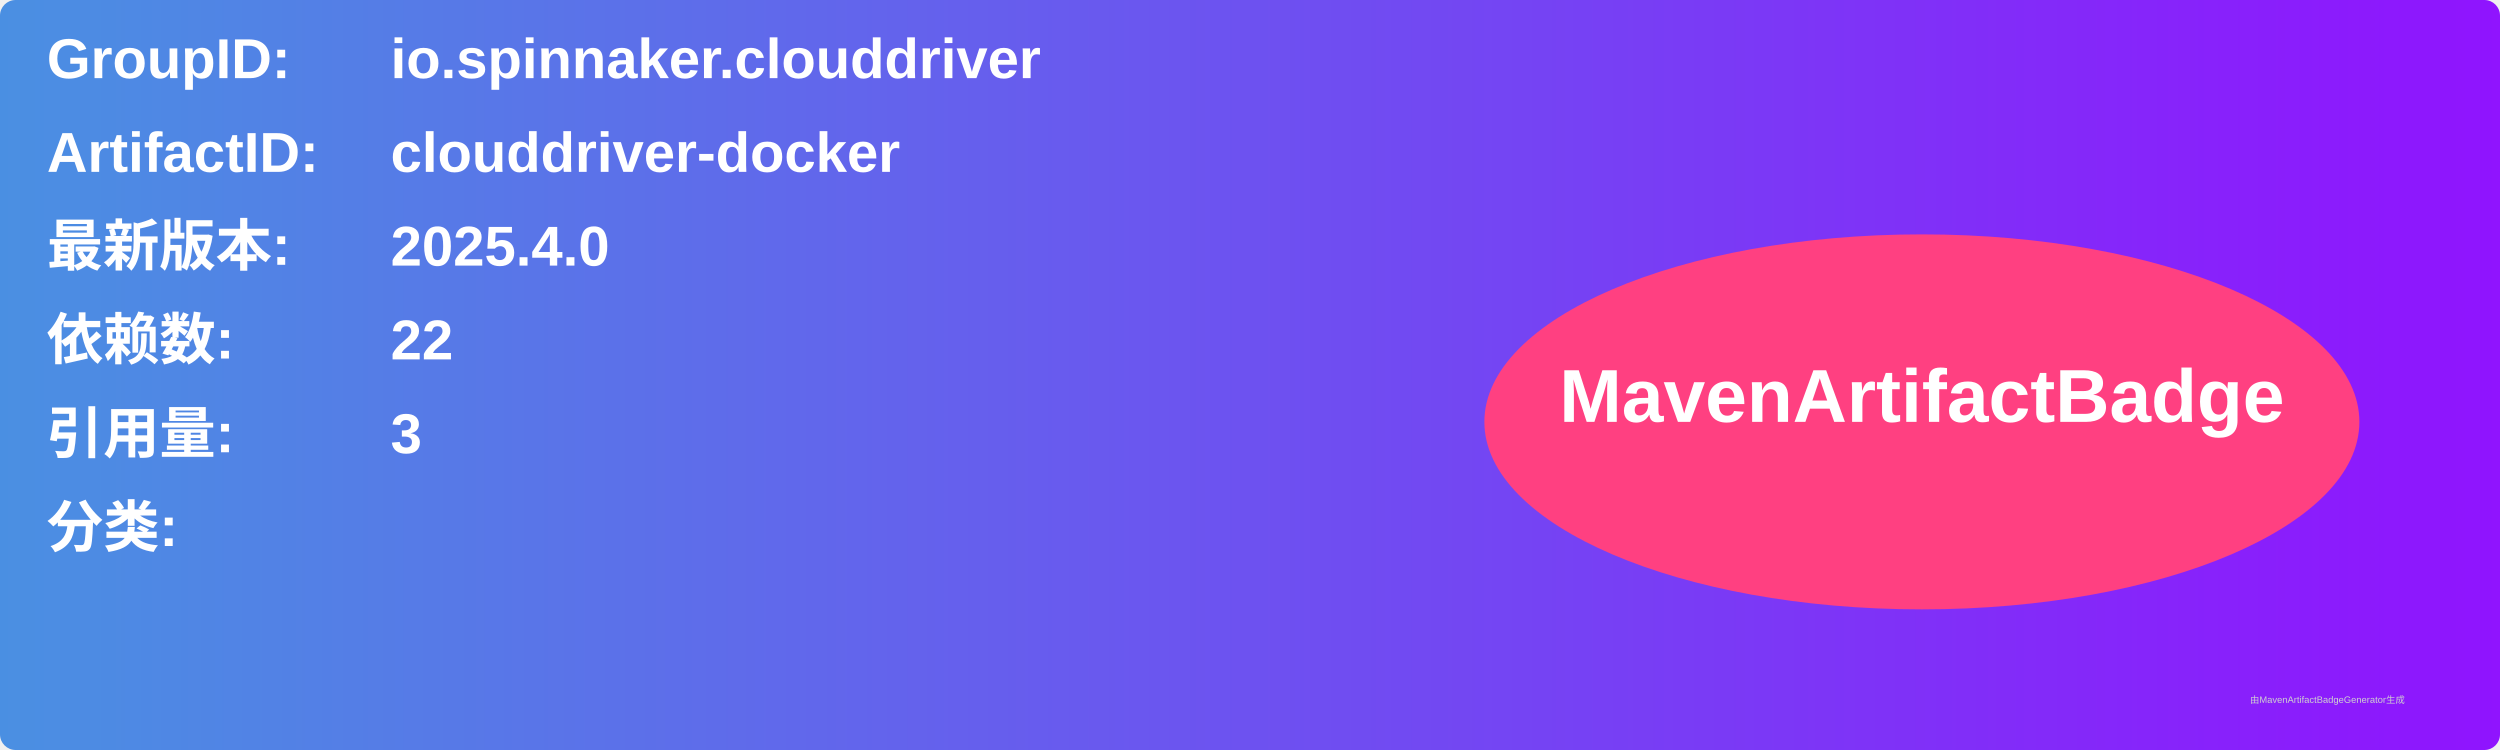
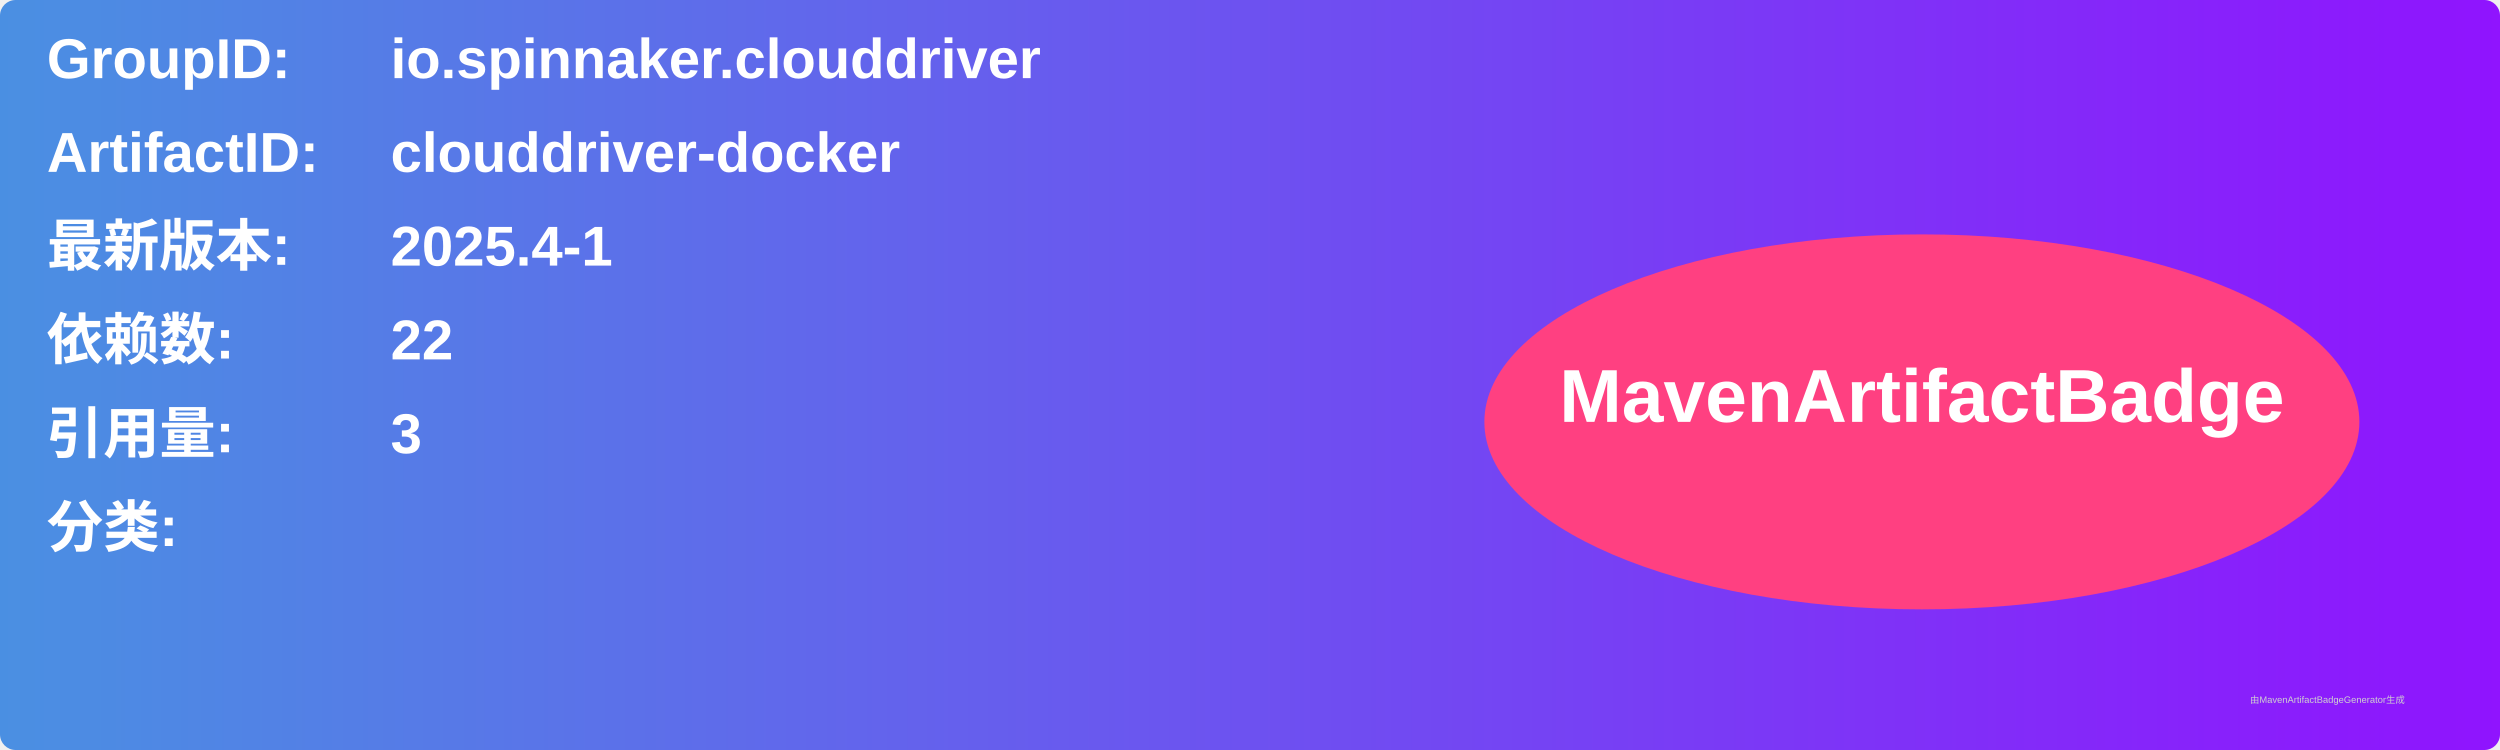
<svg xmlns="http://www.w3.org/2000/svg" width="800" height="240" viewBox="0 0 800 240">
  <linearGradient id="grad" x1="0%" y1="0%" x2="100%" y2="0%">
    <stop offset="0%" stop-color="#4a90e2" />
    <stop offset="100%" stop-color="#9013fe" />
  </linearGradient>
  <rect width="100%" height="100%" rx="5" ry="5" fill="url(#grad)" />
  <g transform="translate(15, 15)">
    <text x="0" y="10" font-family="Arial" font-size="18" fill="white" font-weight="bold" width="260">GroupID:</text>
    <text x="110" y="10" font-family="Arial" font-size="18" fill="white" font-weight="bold" width="460">io.spinnaker.clouddriver</text>
    <text x="0" y="40" font-family="Arial" font-size="18" fill="white" font-weight="bold" width="260">ArtifactID:</text>
    <text x="110" y="40" font-family="Arial" font-size="18" fill="white" font-weight="bold" width="460">clouddriver-docker</text>
    <text x="0" y="70" font-family="Arial" font-size="18" fill="white" font-weight="bold">最新版本:</text>
    <text x="110" y="70" font-family="Arial" font-size="18" fill="white" font-weight="bold">
-       <tspan font-weight="bold">2025.4.0</tspan>
+       <tspan font-weight="bold">2025.4-1</tspan>
    </text>
    <text x="0" y="100" font-family="Arial" font-size="18" fill="white" font-weight="bold">依赖数: </text>
    <text x="110" y="100" font-family="Arial" font-size="18" fill="white">
      <tspan font-weight="bold">22</tspan>
    </text>
    <text x="0" y="130" font-family="Arial" font-size="18" fill="white" font-weight="bold">引用量: </text>
    <text x="110" y="130" font-family="Arial" font-size="18" fill="white">
      <tspan font-weight="bold">3</tspan>
    </text>
    <text x="0" y="160" font-family="Arial" font-size="18" fill="white" font-weight="bold">分类:</text>
    <text x="10" y="190" font-family="Arial" font-size="10" fill="white">
      <tspan font-weight="bold" />
    </text>
    <ellipse cx="600" cy="120" rx="140" ry="60" fill="#ff4081" />
    <text x="600" y="120" text-anchor="middle" font-family="Arial" font-size="24" fill="white" font-weight="bold">MavenArtifactBadge</text>
  </g>
  <text x="720" y="225" font-family="Arial" font-size="3" fill="#d0d0d0">由MavenArtifactBadgeGenerator生成</text>
</svg>
